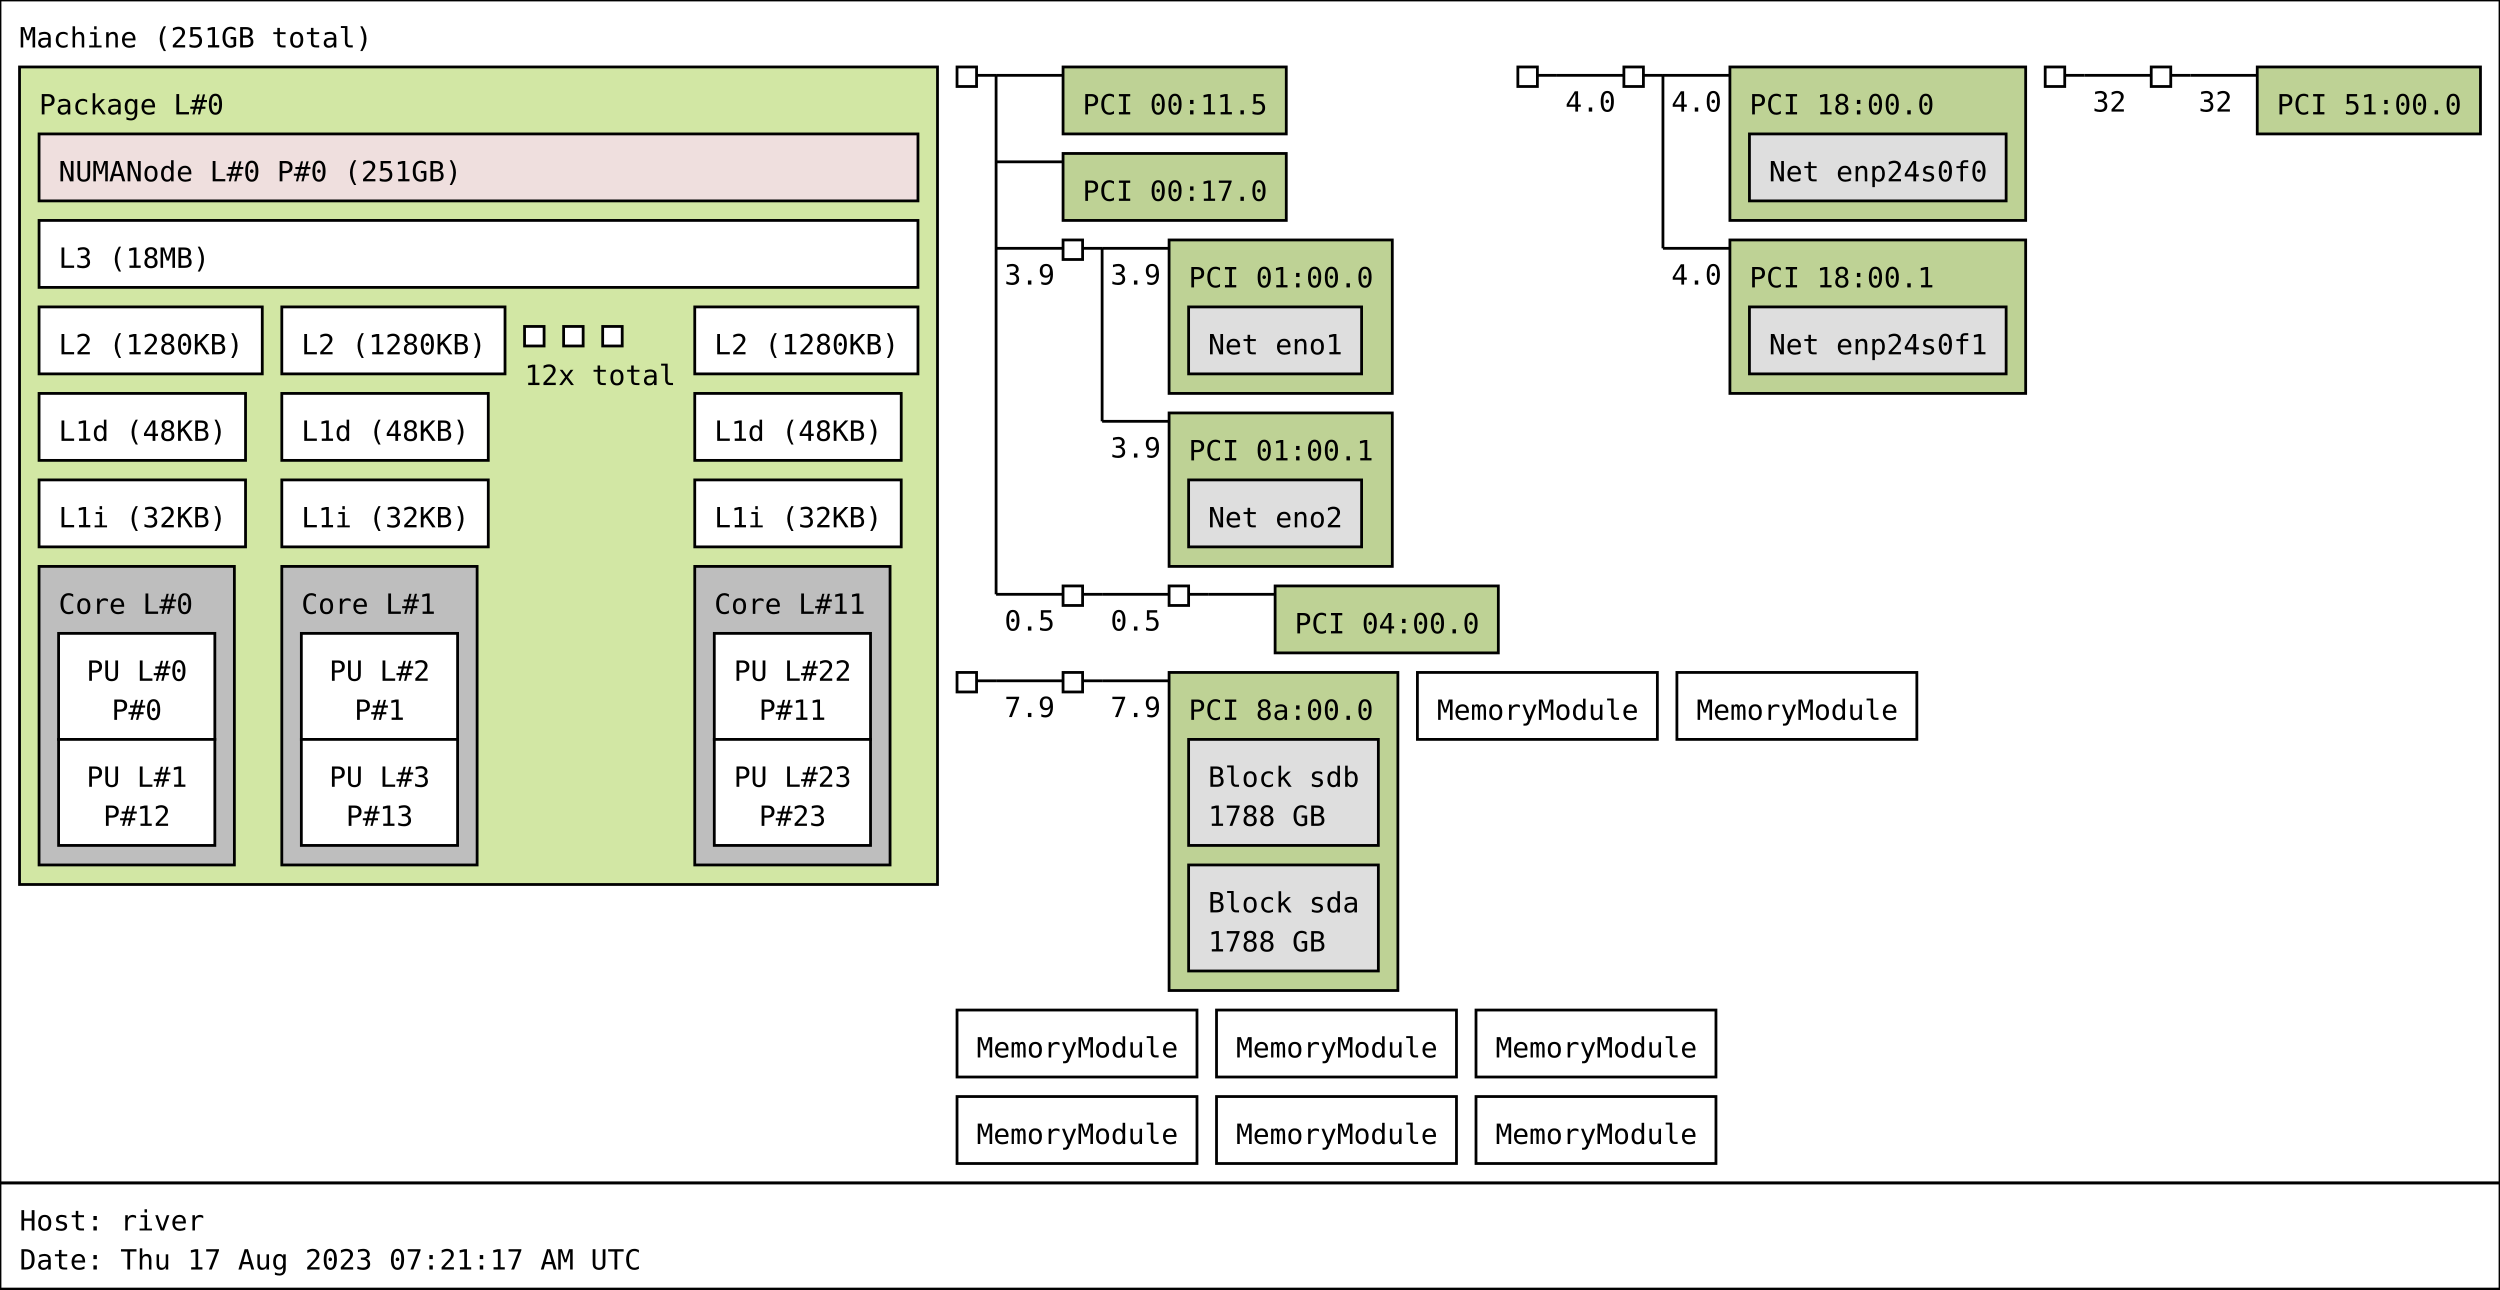
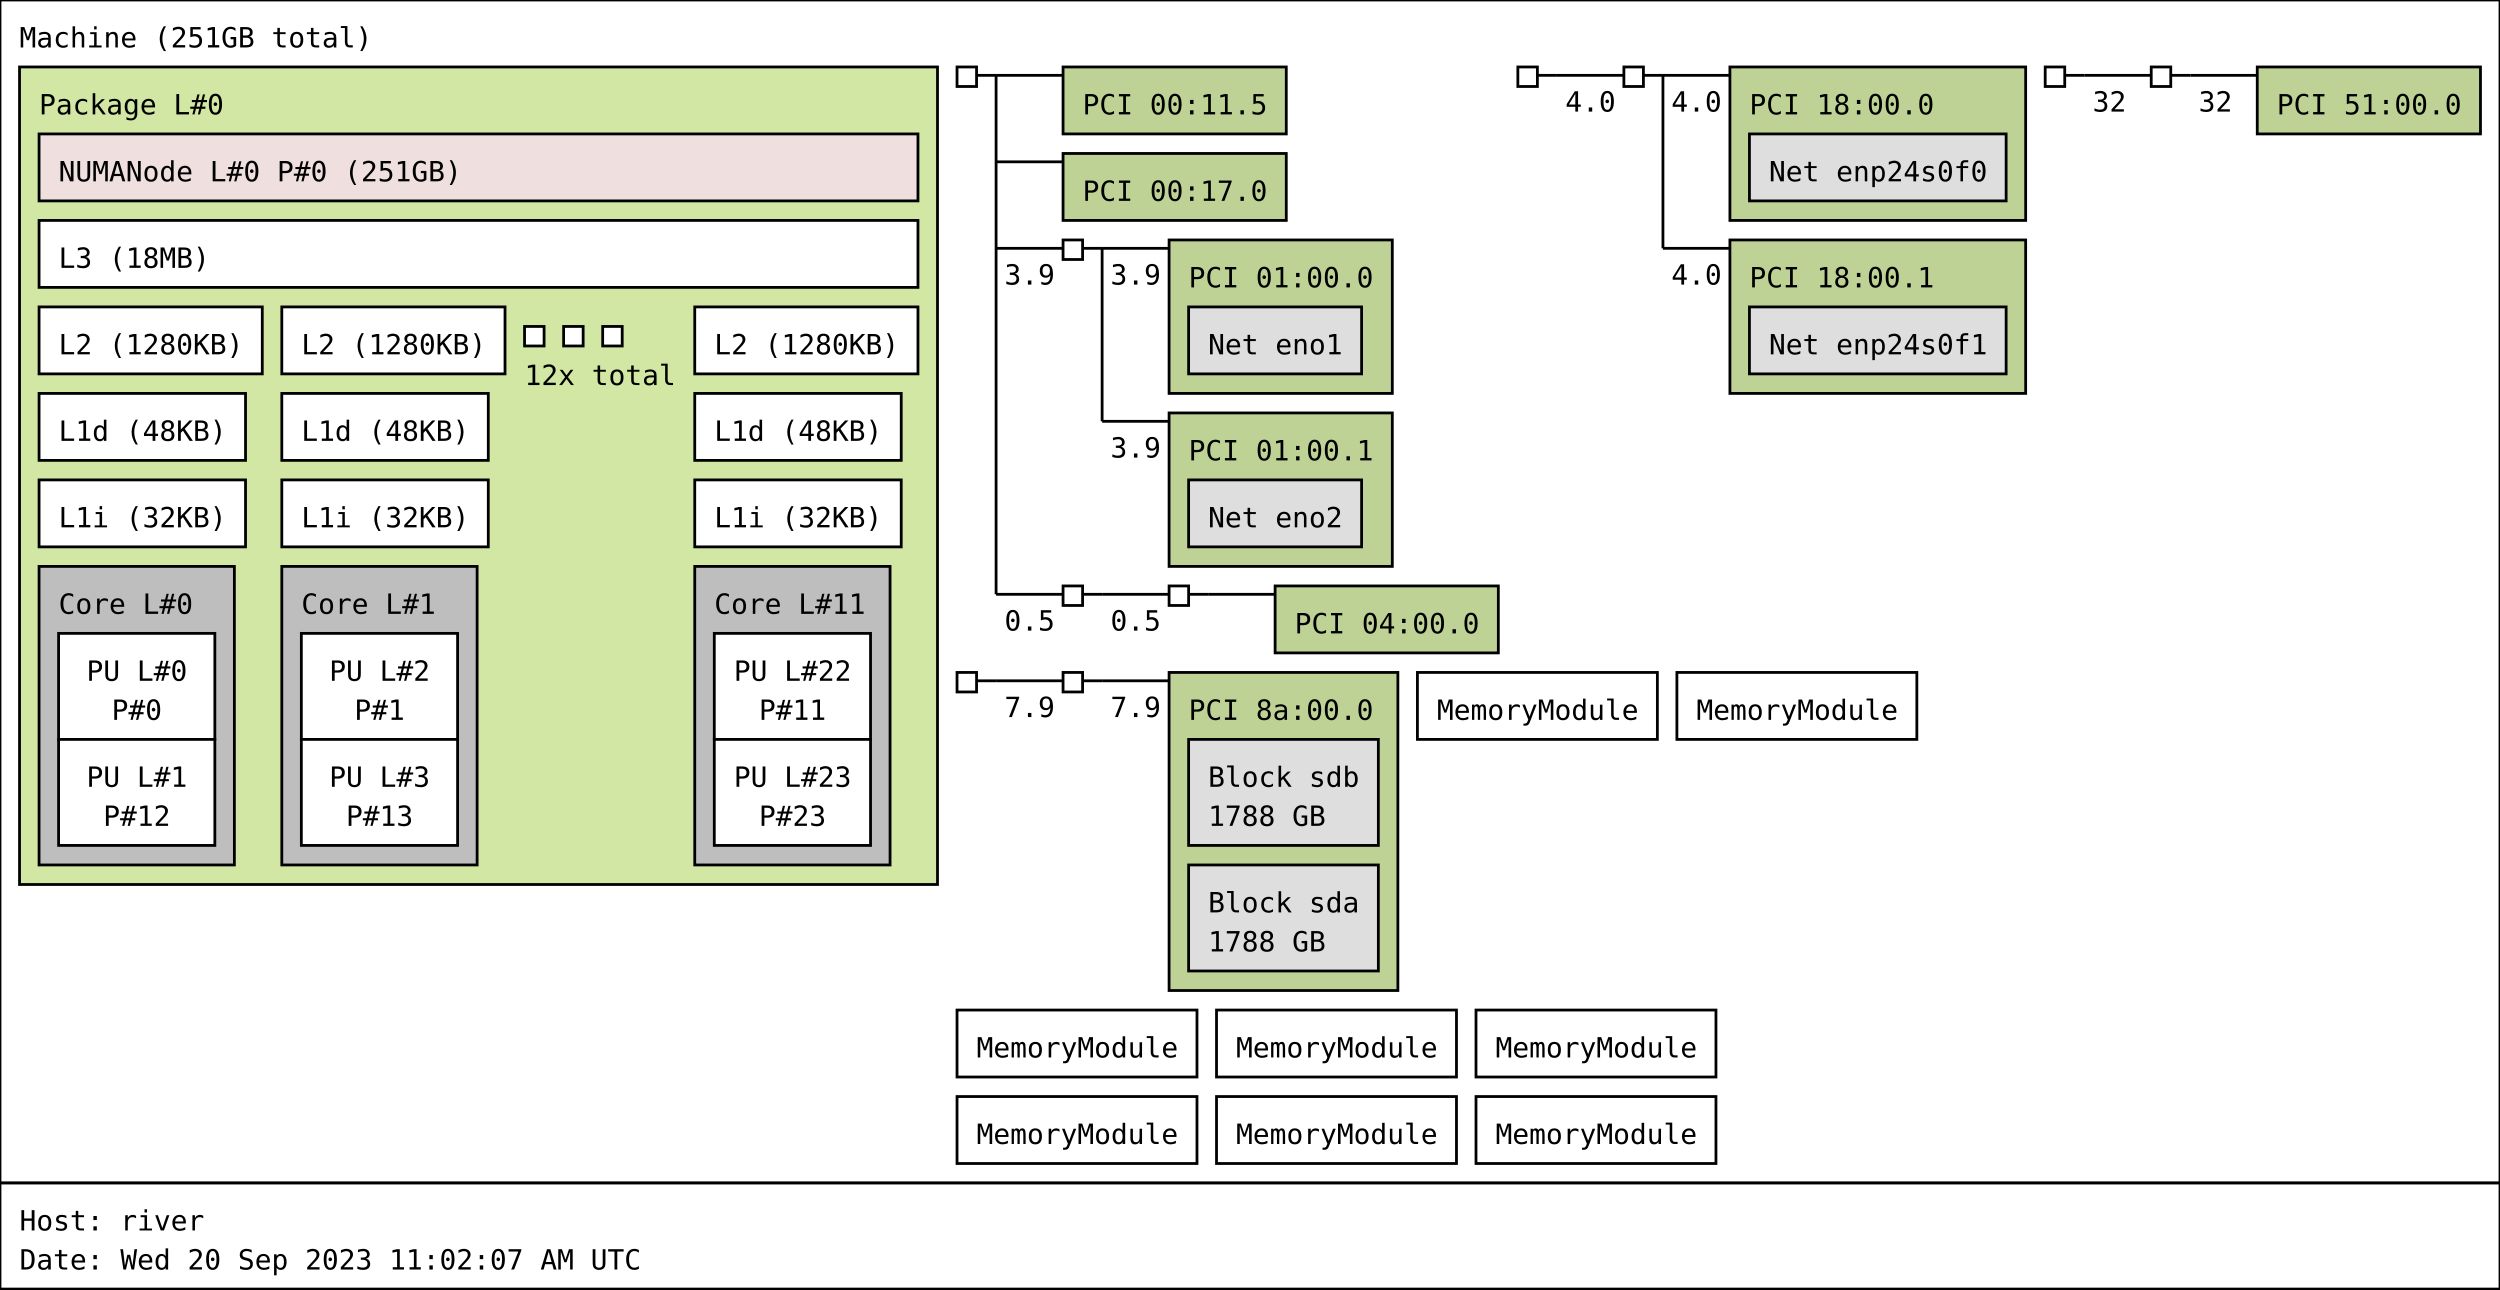
<svg xmlns="http://www.w3.org/2000/svg" width="896px" height="462px" viewBox="0 0 896px 462px" version="1.1">
  <rect id="Machine_0_rect" class="Machine" x="0" y="0" width="896" height="424" fill="rgb(255,255,255)" stroke="rgb(0,0,0)" stroke-width="1" />
  <text id="Machine_0_text" class="Machine" font-family="Monospace" x="7" y="17" fill="rgb(0,0,0)" font-size="10px">Machine (251GB total)</text>
  <rect id="Package_0_rect" class="Package" x="7" y="24" width="329" height="293" fill="rgb(210,231,164)" stroke="rgb(0,0,0)" stroke-width="1" />
  <text id="Package_0_text" class="Package" font-family="Monospace" x="14" y="41" fill="rgb(0,0,0)" font-size="10px">Package L#0</text>
  <rect id="L3_0_rect" class="L3" x="14" y="79" width="315" height="24" fill="rgb(255,255,255)" stroke="rgb(0,0,0)" stroke-width="1" />
  <text id="L3_0_text" class="L3" font-family="Monospace" x="21" y="96" fill="rgb(0,0,0)" font-size="10px">L3 (18MB)</text>
  <rect id="L2_0_rect" class="L2" x="14" y="110" width="80" height="24" fill="rgb(255,255,255)" stroke="rgb(0,0,0)" stroke-width="1" />
  <text id="L2_0_text" class="L2" font-family="Monospace" x="21" y="127" fill="rgb(0,0,0)" font-size="10px">L2 (1280KB)</text>
  <rect id="L1d_0_rect" class="L1d" x="14" y="141" width="74" height="24" fill="rgb(255,255,255)" stroke="rgb(0,0,0)" stroke-width="1" />
  <text id="L1d_0_text" class="L1d" font-family="Monospace" x="21" y="158" fill="rgb(0,0,0)" font-size="10px">L1d (48KB)</text>
  <rect id="L1i_0_rect" class="L1i" x="14" y="172" width="74" height="24" fill="rgb(255,255,255)" stroke="rgb(0,0,0)" stroke-width="1" />
  <text id="L1i_0_text" class="L1i" font-family="Monospace" x="21" y="189" fill="rgb(0,0,0)" font-size="10px">L1i (32KB)</text>
  <rect id="Core_0_rect" class="Core" x="14" y="203" width="70" height="107" fill="rgb(190,190,190)" stroke="rgb(0,0,0)" stroke-width="1" />
  <text id="Core_0_text" class="Core" font-family="Monospace" x="21" y="220" fill="rgb(0,0,0)" font-size="10px">Core L#0</text>
  <rect id="PU_0_rect" class="PU" x="21" y="227" width="56" height="38" fill="rgb(255,255,255)" stroke="rgb(0,0,0)" stroke-width="1" />
  <text id="PU_0_text" class="PU" font-family="Monospace" x="31" y="244" fill="rgb(0,0,0)" font-size="10px">PU L#0</text>
  <text id="PU_0_text_1" class="PU" font-family="Monospace" x="40" y="258" fill="rgb(0,0,0)" font-size="10px">P#0</text>
  <rect id="PU_1_rect" class="PU" x="21" y="265" width="56" height="38" fill="rgb(255,255,255)" stroke="rgb(0,0,0)" stroke-width="1" />
  <text id="PU_1_text" class="PU" font-family="Monospace" x="31" y="282" fill="rgb(0,0,0)" font-size="10px">PU L#1</text>
  <text id="PU_1_text_1" class="PU" font-family="Monospace" x="37" y="296" fill="rgb(0,0,0)" font-size="10px">P#12</text>
  <rect id="L2_1_rect" class="L2" x="101" y="110" width="80" height="24" fill="rgb(255,255,255)" stroke="rgb(0,0,0)" stroke-width="1" />
  <text id="L2_1_text" class="L2" font-family="Monospace" x="108" y="127" fill="rgb(0,0,0)" font-size="10px">L2 (1280KB)</text>
  <rect id="L1d_1_rect" class="L1d" x="101" y="141" width="74" height="24" fill="rgb(255,255,255)" stroke="rgb(0,0,0)" stroke-width="1" />
  <text id="L1d_1_text" class="L1d" font-family="Monospace" x="108" y="158" fill="rgb(0,0,0)" font-size="10px">L1d (48KB)</text>
  <rect id="L1i_1_rect" class="L1i" x="101" y="172" width="74" height="24" fill="rgb(255,255,255)" stroke="rgb(0,0,0)" stroke-width="1" />
  <text id="L1i_1_text" class="L1i" font-family="Monospace" x="108" y="189" fill="rgb(0,0,0)" font-size="10px">L1i (32KB)</text>
  <rect id="Core_1_rect" class="Core" x="101" y="203" width="70" height="107" fill="rgb(190,190,190)" stroke="rgb(0,0,0)" stroke-width="1" />
  <text id="Core_1_text" class="Core" font-family="Monospace" x="108" y="220" fill="rgb(0,0,0)" font-size="10px">Core L#1</text>
  <rect id="PU_2_rect" class="PU" x="108" y="227" width="56" height="38" fill="rgb(255,255,255)" stroke="rgb(0,0,0)" stroke-width="1" />
  <text id="PU_2_text" class="PU" font-family="Monospace" x="118" y="244" fill="rgb(0,0,0)" font-size="10px">PU L#2</text>
  <text id="PU_2_text_1" class="PU" font-family="Monospace" x="127" y="258" fill="rgb(0,0,0)" font-size="10px">P#1</text>
  <rect id="PU_3_rect" class="PU" x="108" y="265" width="56" height="38" fill="rgb(255,255,255)" stroke="rgb(0,0,0)" stroke-width="1" />
  <text id="PU_3_text" class="PU" font-family="Monospace" x="118" y="282" fill="rgb(0,0,0)" font-size="10px">PU L#3</text>
  <text id="PU_3_text_1" class="PU" font-family="Monospace" x="124" y="296" fill="rgb(0,0,0)" font-size="10px">P#13</text>
  <rect id="L2_2_rect" class="L2" x="188" y="117" width="7" height="7" fill="rgb(255,255,255)" stroke="rgb(0,0,0)" stroke-width="1" />
  <rect id="L2_2_rect" class="L2" x="202" y="117" width="7" height="7" fill="rgb(255,255,255)" stroke="rgb(0,0,0)" stroke-width="1" />
  <rect id="L2_2_rect" class="L2" x="216" y="117" width="7" height="7" fill="rgb(255,255,255)" stroke="rgb(0,0,0)" stroke-width="1" />
  <text id="L2_2_text" class="L2" font-family="Monospace" x="188" y="138" fill="rgb(0,0,0)" font-size="10px">12x total</text>
  <rect id="L2_11_rect" class="L2" x="249" y="110" width="80" height="24" fill="rgb(255,255,255)" stroke="rgb(0,0,0)" stroke-width="1" />
  <text id="L2_11_text" class="L2" font-family="Monospace" x="256" y="127" fill="rgb(0,0,0)" font-size="10px">L2 (1280KB)</text>
  <rect id="L1d_11_rect" class="L1d" x="249" y="141" width="74" height="24" fill="rgb(255,255,255)" stroke="rgb(0,0,0)" stroke-width="1" />
  <text id="L1d_11_text" class="L1d" font-family="Monospace" x="256" y="158" fill="rgb(0,0,0)" font-size="10px">L1d (48KB)</text>
  <rect id="L1i_11_rect" class="L1i" x="249" y="172" width="74" height="24" fill="rgb(255,255,255)" stroke="rgb(0,0,0)" stroke-width="1" />
  <text id="L1i_11_text" class="L1i" font-family="Monospace" x="256" y="189" fill="rgb(0,0,0)" font-size="10px">L1i (32KB)</text>
  <rect id="Core_11_rect" class="Core" x="249" y="203" width="70" height="107" fill="rgb(190,190,190)" stroke="rgb(0,0,0)" stroke-width="1" />
  <text id="Core_11_text" class="Core" font-family="Monospace" x="256" y="220" fill="rgb(0,0,0)" font-size="10px">Core L#11</text>
  <rect id="PU_22_rect" class="PU" x="256" y="227" width="56" height="38" fill="rgb(255,255,255)" stroke="rgb(0,0,0)" stroke-width="1" />
  <text id="PU_22_text" class="PU" font-family="Monospace" x="263" y="244" fill="rgb(0,0,0)" font-size="10px">PU L#22</text>
  <text id="PU_22_text_1" class="PU" font-family="Monospace" x="272" y="258" fill="rgb(0,0,0)" font-size="10px">P#11</text>
  <rect id="PU_23_rect" class="PU" x="256" y="265" width="56" height="38" fill="rgb(255,255,255)" stroke="rgb(0,0,0)" stroke-width="1" />
  <text id="PU_23_text" class="PU" font-family="Monospace" x="263" y="282" fill="rgb(0,0,0)" font-size="10px">PU L#23</text>
  <text id="PU_23_text_1" class="PU" font-family="Monospace" x="272" y="296" fill="rgb(0,0,0)" font-size="10px">P#23</text>
  <rect id="NUMANode_0_rect" class="NUMANode" x="14" y="48" width="315" height="24" fill="rgb(239,223,222)" stroke="rgb(0,0,0)" stroke-width="1" />
  <text id="NUMANode_0_text" class="NUMANode" font-family="Monospace" x="21" y="65" fill="rgb(0,0,0)" font-size="10px">NUMANode L#0 P#0 (251GB)</text>
  <rect id="HostBridge_0_rect" class="HostBridge" x="343" y="24" width="7" height="7" fill="rgb(255,255,255)" stroke="rgb(0,0,0)" stroke-width="1" />
  <line id="HostBridge_0_line" class="HostBridge" x1="350" y1="27" x2="357" y2="27" stroke="rgb(0,0,0)" stroke-width="1" />
  <line id="HostBridge_0_line_2" class="HostBridge" x1="357" y1="27" x2="381" y2="27" stroke="rgb(0,0,0)" stroke-width="1" />
  <line id="HostBridge_0_line_3" class="HostBridge" x1="357" y1="58" x2="381" y2="58" stroke="rgb(0,0,0)" stroke-width="1" />
  <line id="HostBridge_0_line_4" class="HostBridge" x1="357" y1="89" x2="381" y2="89" stroke="rgb(0,0,0)" stroke-width="1" />
  <text id="HostBridge_0_text_4" class="HostBridge" font-family="Monospace" x="360" y="102" fill="rgb(0,0,0)" font-size="10px">3.9</text>
  <line id="HostBridge_0_line_5" class="HostBridge" x1="357" y1="213" x2="381" y2="213" stroke="rgb(0,0,0)" stroke-width="1" />
  <text id="HostBridge_0_text_5" class="HostBridge" font-family="Monospace" x="360" y="226" fill="rgb(0,0,0)" font-size="10px">0.5</text>
  <line id="HostBridge_0_line_1" class="HostBridge" x1="357" y1="27" x2="357" y2="213" stroke="rgb(0,0,0)" stroke-width="1" />
  <rect id="PCI_0_rect" class="PCI" x="381" y="24" width="80" height="24" fill="rgb(190,210,149)" stroke="rgb(0,0,0)" stroke-width="1" />
  <text id="PCI_0_text" class="PCI" font-family="Monospace" x="388" y="41" fill="rgb(0,0,0)" font-size="10px">PCI 00:11.5</text>
  <rect id="PCI_1_rect" class="PCI" x="381" y="55" width="80" height="24" fill="rgb(190,210,149)" stroke="rgb(0,0,0)" stroke-width="1" />
  <text id="PCI_1_text" class="PCI" font-family="Monospace" x="388" y="72" fill="rgb(0,0,0)" font-size="10px">PCI 00:17.0</text>
  <rect id="PCIBridge_1_rect" class="PCIBridge" x="381" y="86" width="7" height="7" fill="rgb(255,255,255)" stroke="rgb(0,0,0)" stroke-width="1" />
  <line id="PCIBridge_1_line" class="PCIBridge" x1="388" y1="89" x2="395" y2="89" stroke="rgb(0,0,0)" stroke-width="1" />
  <line id="PCIBridge_1_line_2" class="PCIBridge" x1="395" y1="89" x2="419" y2="89" stroke="rgb(0,0,0)" stroke-width="1" />
  <text id="PCIBridge_1_text_2" class="PCIBridge" font-family="Monospace" x="398" y="102" fill="rgb(0,0,0)" font-size="10px">3.9</text>
  <line id="PCIBridge_1_line_3" class="PCIBridge" x1="395" y1="151" x2="419" y2="151" stroke="rgb(0,0,0)" stroke-width="1" />
  <text id="PCIBridge_1_text_3" class="PCIBridge" font-family="Monospace" x="398" y="164" fill="rgb(0,0,0)" font-size="10px">3.9</text>
  <line id="PCIBridge_1_line_1" class="PCIBridge" x1="395" y1="89" x2="395" y2="151" stroke="rgb(0,0,0)" stroke-width="1" />
  <rect id="PCI_2_rect" class="PCI" x="419" y="86" width="80" height="55" fill="rgb(190,210,149)" stroke="rgb(0,0,0)" stroke-width="1" />
  <text id="PCI_2_text" class="PCI" font-family="Monospace" x="426" y="103" fill="rgb(0,0,0)" font-size="10px">PCI 01:00.0</text>
  <rect id="Net_0_rect" class="Net" x="426" y="110" width="62" height="24" fill="rgb(222,222,222)" stroke="rgb(0,0,0)" stroke-width="1" />
  <text id="Net_0_text" class="Net" font-family="Monospace" x="433" y="127" fill="rgb(0,0,0)" font-size="10px">Net eno1</text>
  <rect id="PCI_3_rect" class="PCI" x="419" y="148" width="80" height="55" fill="rgb(190,210,149)" stroke="rgb(0,0,0)" stroke-width="1" />
  <text id="PCI_3_text" class="PCI" font-family="Monospace" x="426" y="165" fill="rgb(0,0,0)" font-size="10px">PCI 01:00.1</text>
  <rect id="Net_1_rect" class="Net" x="426" y="172" width="62" height="24" fill="rgb(222,222,222)" stroke="rgb(0,0,0)" stroke-width="1" />
  <text id="Net_1_text" class="Net" font-family="Monospace" x="433" y="189" fill="rgb(0,0,0)" font-size="10px">Net eno2</text>
  <rect id="PCIBridge_2_rect" class="PCIBridge" x="381" y="210" width="7" height="7" fill="rgb(255,255,255)" stroke="rgb(0,0,0)" stroke-width="1" />
  <line id="PCIBridge_2_line" class="PCIBridge" x1="388" y1="213" x2="395" y2="213" stroke="rgb(0,0,0)" stroke-width="1" />
  <line id="PCIBridge_2_line_2" class="PCIBridge" x1="395" y1="213" x2="419" y2="213" stroke="rgb(0,0,0)" stroke-width="1" />
  <text id="PCIBridge_2_text_2" class="PCIBridge" font-family="Monospace" x="398" y="226" fill="rgb(0,0,0)" font-size="10px">0.5</text>
  <line id="PCIBridge_2_line_1" class="PCIBridge" x1="395" y1="213" x2="395" y2="213" stroke="rgb(0,0,0)" stroke-width="1" />
  <rect id="PCIBridge_3_rect" class="PCIBridge" x="419" y="210" width="7" height="7" fill="rgb(255,255,255)" stroke="rgb(0,0,0)" stroke-width="1" />
  <line id="PCIBridge_3_line" class="PCIBridge" x1="426" y1="213" x2="433" y2="213" stroke="rgb(0,0,0)" stroke-width="1" />
  <line id="PCIBridge_3_line_2" class="PCIBridge" x1="433" y1="213" x2="457" y2="213" stroke="rgb(0,0,0)" stroke-width="1" />
  <line id="PCIBridge_3_line_1" class="PCIBridge" x1="433" y1="213" x2="433" y2="213" stroke="rgb(0,0,0)" stroke-width="1" />
  <rect id="PCI_4_rect" class="PCI" x="457" y="210" width="80" height="24" fill="rgb(190,210,149)" stroke="rgb(0,0,0)" stroke-width="1" />
  <text id="PCI_4_text" class="PCI" font-family="Monospace" x="464" y="227" fill="rgb(0,0,0)" font-size="10px">PCI 04:00.0</text>
  <rect id="HostBridge_4_rect" class="HostBridge" x="544" y="24" width="7" height="7" fill="rgb(255,255,255)" stroke="rgb(0,0,0)" stroke-width="1" />
  <line id="HostBridge_4_line" class="HostBridge" x1="551" y1="27" x2="558" y2="27" stroke="rgb(0,0,0)" stroke-width="1" />
  <line id="HostBridge_4_line_2" class="HostBridge" x1="558" y1="27" x2="582" y2="27" stroke="rgb(0,0,0)" stroke-width="1" />
  <text id="HostBridge_4_text_2" class="HostBridge" font-family="Monospace" x="561" y="40" fill="rgb(0,0,0)" font-size="10px">4.0</text>
  <line id="HostBridge_4_line_1" class="HostBridge" x1="558" y1="27" x2="558" y2="27" stroke="rgb(0,0,0)" stroke-width="1" />
  <rect id="PCIBridge_5_rect" class="PCIBridge" x="582" y="24" width="7" height="7" fill="rgb(255,255,255)" stroke="rgb(0,0,0)" stroke-width="1" />
  <line id="PCIBridge_5_line" class="PCIBridge" x1="589" y1="27" x2="596" y2="27" stroke="rgb(0,0,0)" stroke-width="1" />
  <line id="PCIBridge_5_line_2" class="PCIBridge" x1="596" y1="27" x2="620" y2="27" stroke="rgb(0,0,0)" stroke-width="1" />
  <text id="PCIBridge_5_text_2" class="PCIBridge" font-family="Monospace" x="599" y="40" fill="rgb(0,0,0)" font-size="10px">4.0</text>
  <line id="PCIBridge_5_line_3" class="PCIBridge" x1="596" y1="89" x2="620" y2="89" stroke="rgb(0,0,0)" stroke-width="1" />
  <text id="PCIBridge_5_text_3" class="PCIBridge" font-family="Monospace" x="599" y="102" fill="rgb(0,0,0)" font-size="10px">4.0</text>
  <line id="PCIBridge_5_line_1" class="PCIBridge" x1="596" y1="27" x2="596" y2="89" stroke="rgb(0,0,0)" stroke-width="1" />
  <rect id="PCI_5_rect" class="PCI" x="620" y="24" width="106" height="55" fill="rgb(190,210,149)" stroke="rgb(0,0,0)" stroke-width="1" />
  <text id="PCI_5_text" class="PCI" font-family="Monospace" x="627" y="41" fill="rgb(0,0,0)" font-size="10px">PCI 18:00.0</text>
  <rect id="Net_2_rect" class="Net" x="627" y="48" width="92" height="24" fill="rgb(222,222,222)" stroke="rgb(0,0,0)" stroke-width="1" />
  <text id="Net_2_text" class="Net" font-family="Monospace" x="634" y="65" fill="rgb(0,0,0)" font-size="10px">Net enp24s0f0</text>
  <rect id="PCI_6_rect" class="PCI" x="620" y="86" width="106" height="55" fill="rgb(190,210,149)" stroke="rgb(0,0,0)" stroke-width="1" />
  <text id="PCI_6_text" class="PCI" font-family="Monospace" x="627" y="103" fill="rgb(0,0,0)" font-size="10px">PCI 18:00.1</text>
  <rect id="Net_3_rect" class="Net" x="627" y="110" width="92" height="24" fill="rgb(222,222,222)" stroke="rgb(0,0,0)" stroke-width="1" />
  <text id="Net_3_text" class="Net" font-family="Monospace" x="634" y="127" fill="rgb(0,0,0)" font-size="10px">Net enp24s0f1</text>
  <rect id="HostBridge_6_rect" class="HostBridge" x="733" y="24" width="7" height="7" fill="rgb(255,255,255)" stroke="rgb(0,0,0)" stroke-width="1" />
  <line id="HostBridge_6_line" class="HostBridge" x1="740" y1="27" x2="747" y2="27" stroke="rgb(0,0,0)" stroke-width="1" />
  <line id="HostBridge_6_line_2" class="HostBridge" x1="747" y1="27" x2="771" y2="27" stroke="rgb(0,0,0)" stroke-width="1" />
  <text id="HostBridge_6_text_2" class="HostBridge" font-family="Monospace" x="750" y="40" fill="rgb(0,0,0)" font-size="10px">32</text>
  <line id="HostBridge_6_line_1" class="HostBridge" x1="747" y1="27" x2="747" y2="27" stroke="rgb(0,0,0)" stroke-width="1" />
  <rect id="PCIBridge_7_rect" class="PCIBridge" x="771" y="24" width="7" height="7" fill="rgb(255,255,255)" stroke="rgb(0,0,0)" stroke-width="1" />
  <line id="PCIBridge_7_line" class="PCIBridge" x1="778" y1="27" x2="785" y2="27" stroke="rgb(0,0,0)" stroke-width="1" />
  <line id="PCIBridge_7_line_2" class="PCIBridge" x1="785" y1="27" x2="809" y2="27" stroke="rgb(0,0,0)" stroke-width="1" />
  <text id="PCIBridge_7_text_2" class="PCIBridge" font-family="Monospace" x="788" y="40" fill="rgb(0,0,0)" font-size="10px">32</text>
  <line id="PCIBridge_7_line_1" class="PCIBridge" x1="785" y1="27" x2="785" y2="27" stroke="rgb(0,0,0)" stroke-width="1" />
  <rect id="PCI_7_rect" class="PCI" x="809" y="24" width="80" height="24" fill="rgb(190,210,149)" stroke="rgb(0,0,0)" stroke-width="1" />
  <text id="PCI_7_text" class="PCI" font-family="Monospace" x="816" y="41" fill="rgb(0,0,0)" font-size="10px">PCI 51:00.0</text>
  <rect id="HostBridge_8_rect" class="HostBridge" x="343" y="241" width="7" height="7" fill="rgb(255,255,255)" stroke="rgb(0,0,0)" stroke-width="1" />
  <line id="HostBridge_8_line" class="HostBridge" x1="350" y1="244" x2="357" y2="244" stroke="rgb(0,0,0)" stroke-width="1" />
  <line id="HostBridge_8_line_2" class="HostBridge" x1="357" y1="244" x2="381" y2="244" stroke="rgb(0,0,0)" stroke-width="1" />
  <text id="HostBridge_8_text_2" class="HostBridge" font-family="Monospace" x="360" y="257" fill="rgb(0,0,0)" font-size="10px">7.9</text>
  <line id="HostBridge_8_line_1" class="HostBridge" x1="357" y1="244" x2="357" y2="244" stroke="rgb(0,0,0)" stroke-width="1" />
  <rect id="PCIBridge_9_rect" class="PCIBridge" x="381" y="241" width="7" height="7" fill="rgb(255,255,255)" stroke="rgb(0,0,0)" stroke-width="1" />
  <line id="PCIBridge_9_line" class="PCIBridge" x1="388" y1="244" x2="395" y2="244" stroke="rgb(0,0,0)" stroke-width="1" />
  <line id="PCIBridge_9_line_2" class="PCIBridge" x1="395" y1="244" x2="419" y2="244" stroke="rgb(0,0,0)" stroke-width="1" />
  <text id="PCIBridge_9_text_2" class="PCIBridge" font-family="Monospace" x="398" y="257" fill="rgb(0,0,0)" font-size="10px">7.9</text>
  <line id="PCIBridge_9_line_1" class="PCIBridge" x1="395" y1="244" x2="395" y2="244" stroke="rgb(0,0,0)" stroke-width="1" />
  <rect id="PCI_8_rect" class="PCI" x="419" y="241" width="82" height="114" fill="rgb(190,210,149)" stroke="rgb(0,0,0)" stroke-width="1" />
  <text id="PCI_8_text" class="PCI" font-family="Monospace" x="426" y="258" fill="rgb(0,0,0)" font-size="10px">PCI 8a:00.0</text>
  <rect id="Block_4_rect" class="Block" x="426" y="265" width="68" height="38" fill="rgb(222,222,222)" stroke="rgb(0,0,0)" stroke-width="1" />
  <text id="Block_4_text" class="Block" font-family="Monospace" x="433" y="282" fill="rgb(0,0,0)" font-size="10px">Block sdb</text>
  <text id="Block_4_text_1" class="Block" font-family="Monospace" x="433" y="296" fill="rgb(0,0,0)" font-size="10px">1788 GB</text>
  <rect id="Block_5_rect" class="Block" x="426" y="310" width="68" height="38" fill="rgb(222,222,222)" stroke="rgb(0,0,0)" stroke-width="1" />
  <text id="Block_5_text" class="Block" font-family="Monospace" x="433" y="327" fill="rgb(0,0,0)" font-size="10px">Block sda</text>
  <text id="Block_5_text_1" class="Block" font-family="Monospace" x="433" y="341" fill="rgb(0,0,0)" font-size="10px">1788 GB</text>
  <rect id="Misc_0_rect" class="Misc" x="508" y="241" width="86" height="24" fill="rgb(255,255,255)" stroke="rgb(0,0,0)" stroke-width="1" />
  <text id="Misc_0_text" class="Misc" font-family="Monospace" x="515" y="258" fill="rgb(0,0,0)" font-size="10px">MemoryModule</text>
  <rect id="Misc_1_rect" class="Misc" x="601" y="241" width="86" height="24" fill="rgb(255,255,255)" stroke="rgb(0,0,0)" stroke-width="1" />
  <text id="Misc_1_text" class="Misc" font-family="Monospace" x="608" y="258" fill="rgb(0,0,0)" font-size="10px">MemoryModule</text>
  <rect id="Misc_2_rect" class="Misc" x="343" y="362" width="86" height="24" fill="rgb(255,255,255)" stroke="rgb(0,0,0)" stroke-width="1" />
  <text id="Misc_2_text" class="Misc" font-family="Monospace" x="350" y="379" fill="rgb(0,0,0)" font-size="10px">MemoryModule</text>
  <rect id="Misc_3_rect" class="Misc" x="436" y="362" width="86" height="24" fill="rgb(255,255,255)" stroke="rgb(0,0,0)" stroke-width="1" />
  <text id="Misc_3_text" class="Misc" font-family="Monospace" x="443" y="379" fill="rgb(0,0,0)" font-size="10px">MemoryModule</text>
  <rect id="Misc_4_rect" class="Misc" x="529" y="362" width="86" height="24" fill="rgb(255,255,255)" stroke="rgb(0,0,0)" stroke-width="1" />
  <text id="Misc_4_text" class="Misc" font-family="Monospace" x="536" y="379" fill="rgb(0,0,0)" font-size="10px">MemoryModule</text>
  <rect id="Misc_5_rect" class="Misc" x="343" y="393" width="86" height="24" fill="rgb(255,255,255)" stroke="rgb(0,0,0)" stroke-width="1" />
  <text id="Misc_5_text" class="Misc" font-family="Monospace" x="350" y="410" fill="rgb(0,0,0)" font-size="10px">MemoryModule</text>
  <rect id="Misc_6_rect" class="Misc" x="436" y="393" width="86" height="24" fill="rgb(255,255,255)" stroke="rgb(0,0,0)" stroke-width="1" />
  <text id="Misc_6_text" class="Misc" font-family="Monospace" x="443" y="410" fill="rgb(0,0,0)" font-size="10px">MemoryModule</text>
  <rect id="Misc_7_rect" class="Misc" x="529" y="393" width="86" height="24" fill="rgb(255,255,255)" stroke="rgb(0,0,0)" stroke-width="1" />
  <text id="Misc_7_text" class="Misc" font-family="Monospace" x="536" y="410" fill="rgb(0,0,0)" font-size="10px">MemoryModule</text>
  <rect id="anon_rect" x="0" y="424" width="896" height="38" fill="rgb(255,255,255)" stroke="rgb(0,0,0)" stroke-width="1" />
  <text id="anon_text" font-family="Monospace" x="7" y="441" fill="rgb(0,0,0)" font-size="10px">Host: river</text>
-   <text id="anon_text_1" font-family="Monospace" x="7" y="455" fill="rgb(0,0,0)" font-size="10px">Date: Thu 17 Aug 2023 07:21:17 AM UTC</text>
+   <text id="anon_text_1" font-family="Monospace" x="7" y="455" fill="rgb(0,0,0)" font-size="10px">Date: Wed 20 Sep 2023 11:02:07 AM UTC</text>
</svg>
